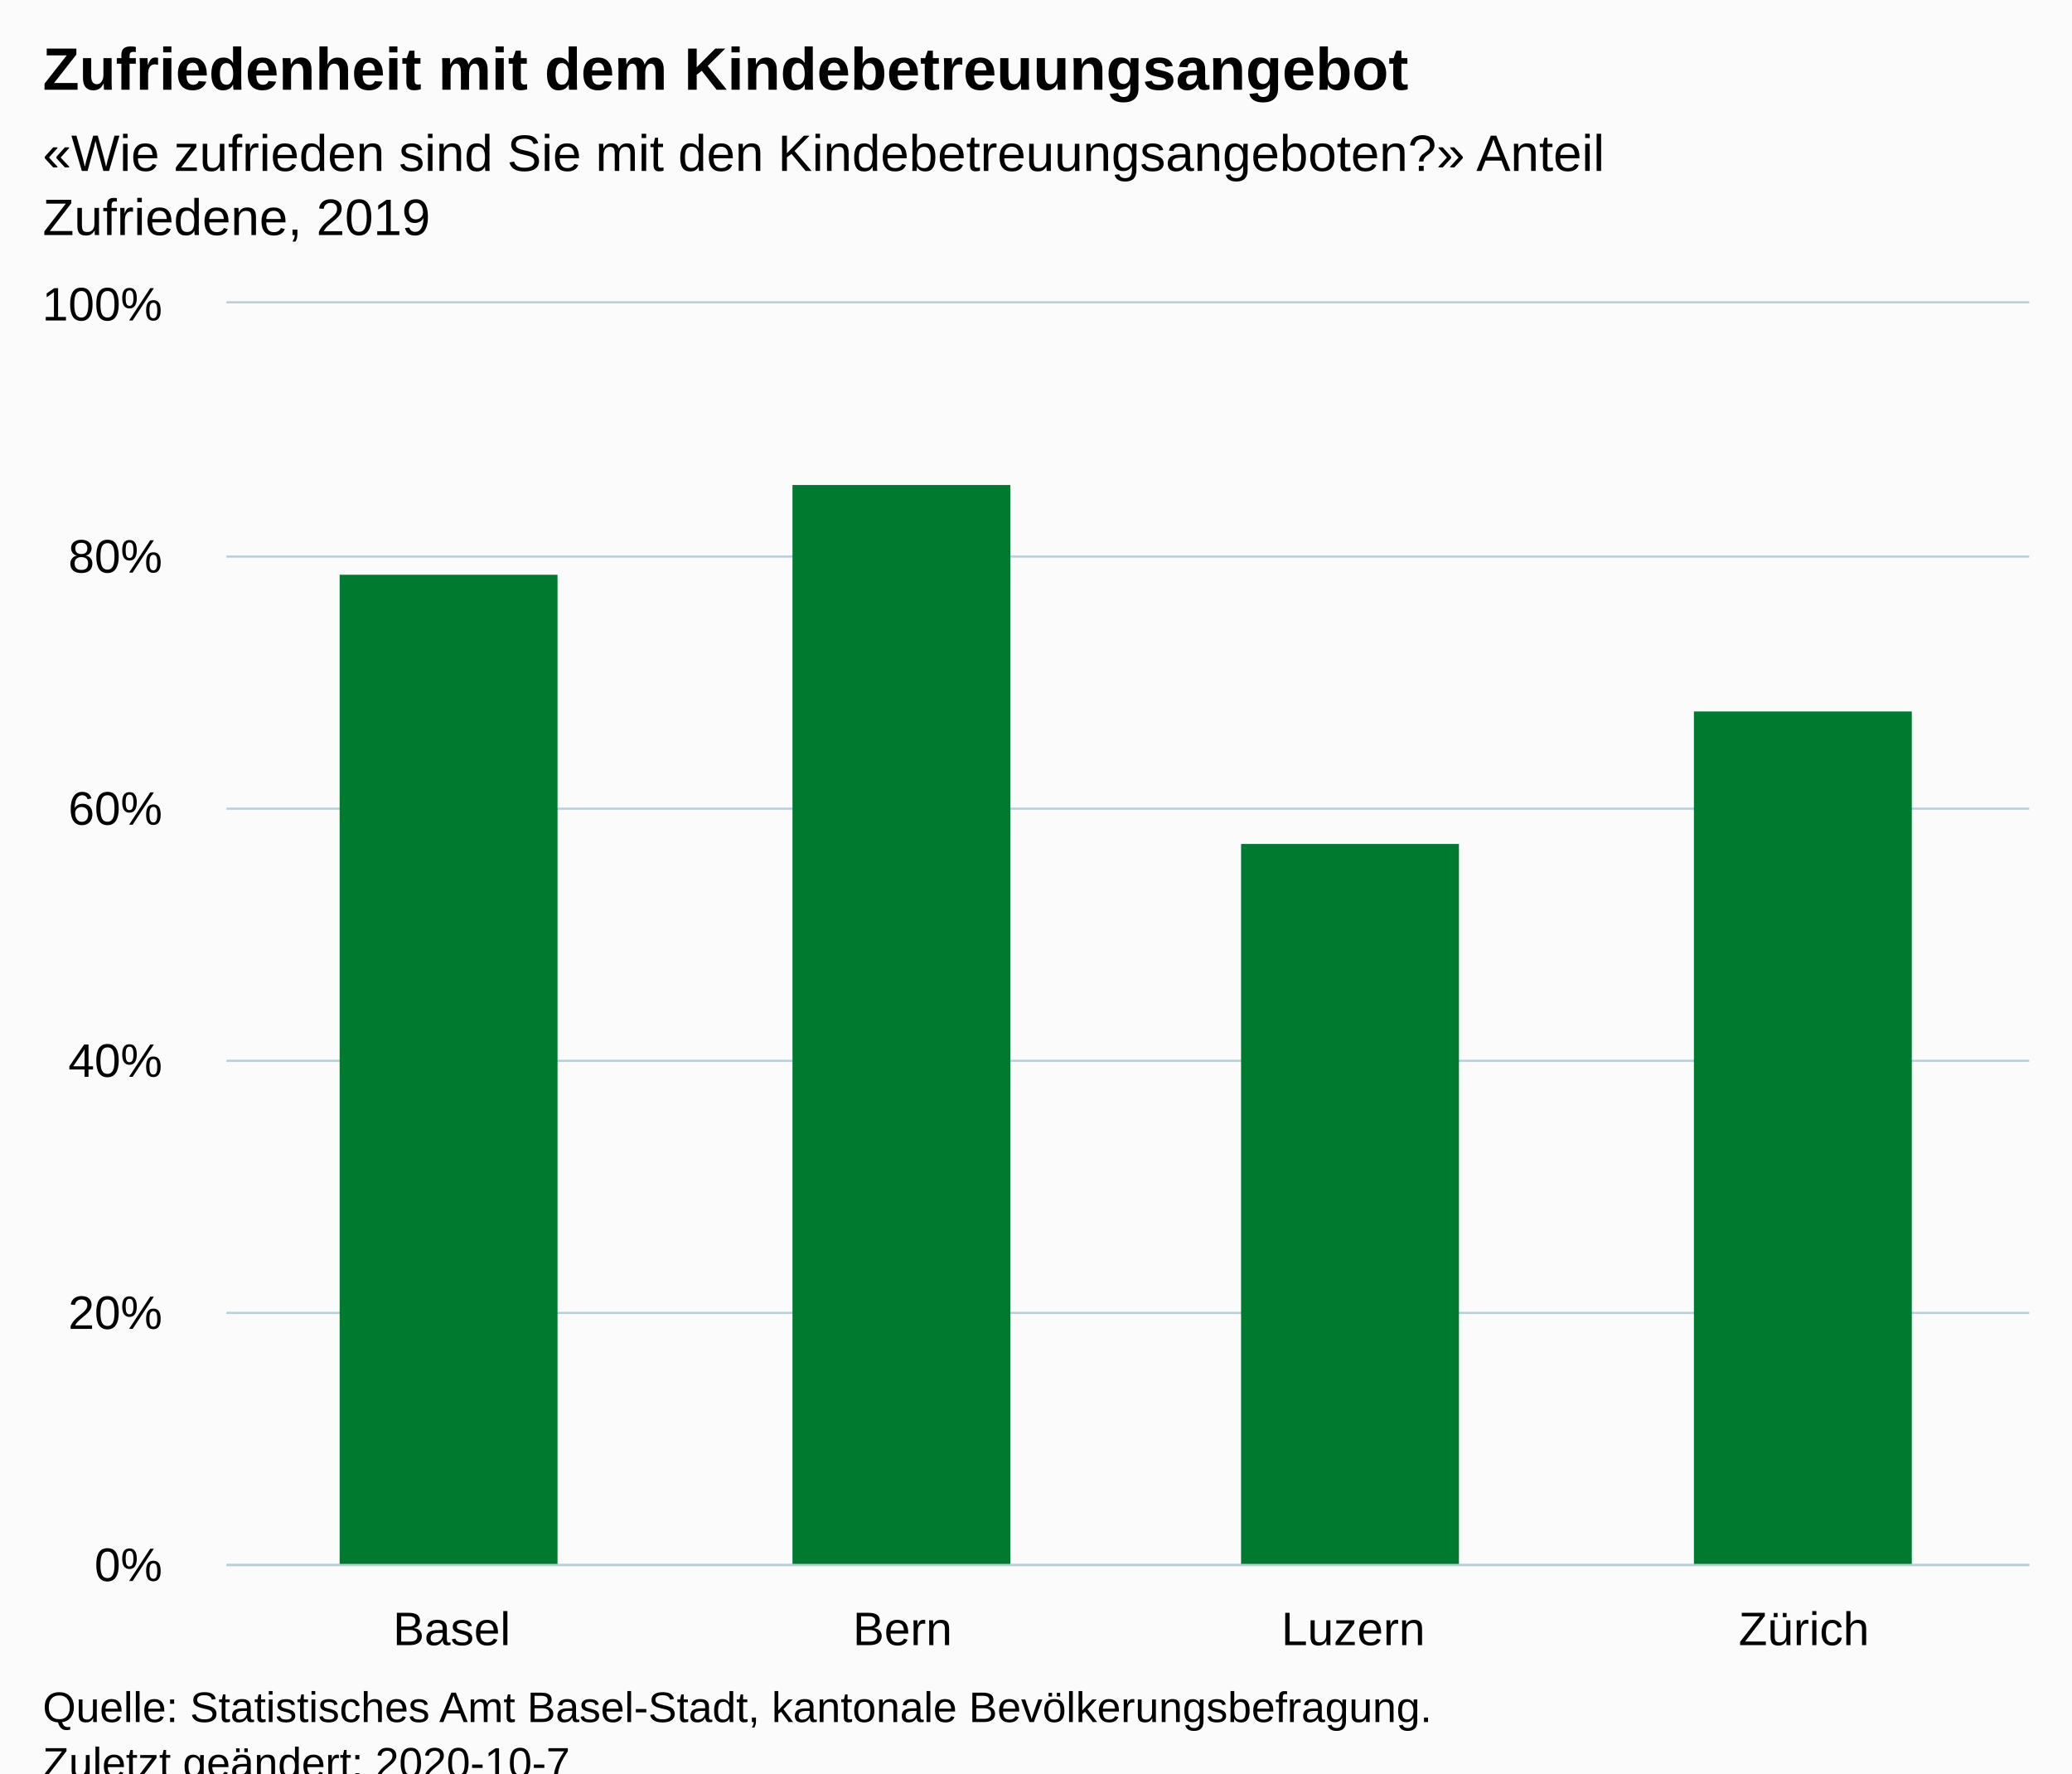
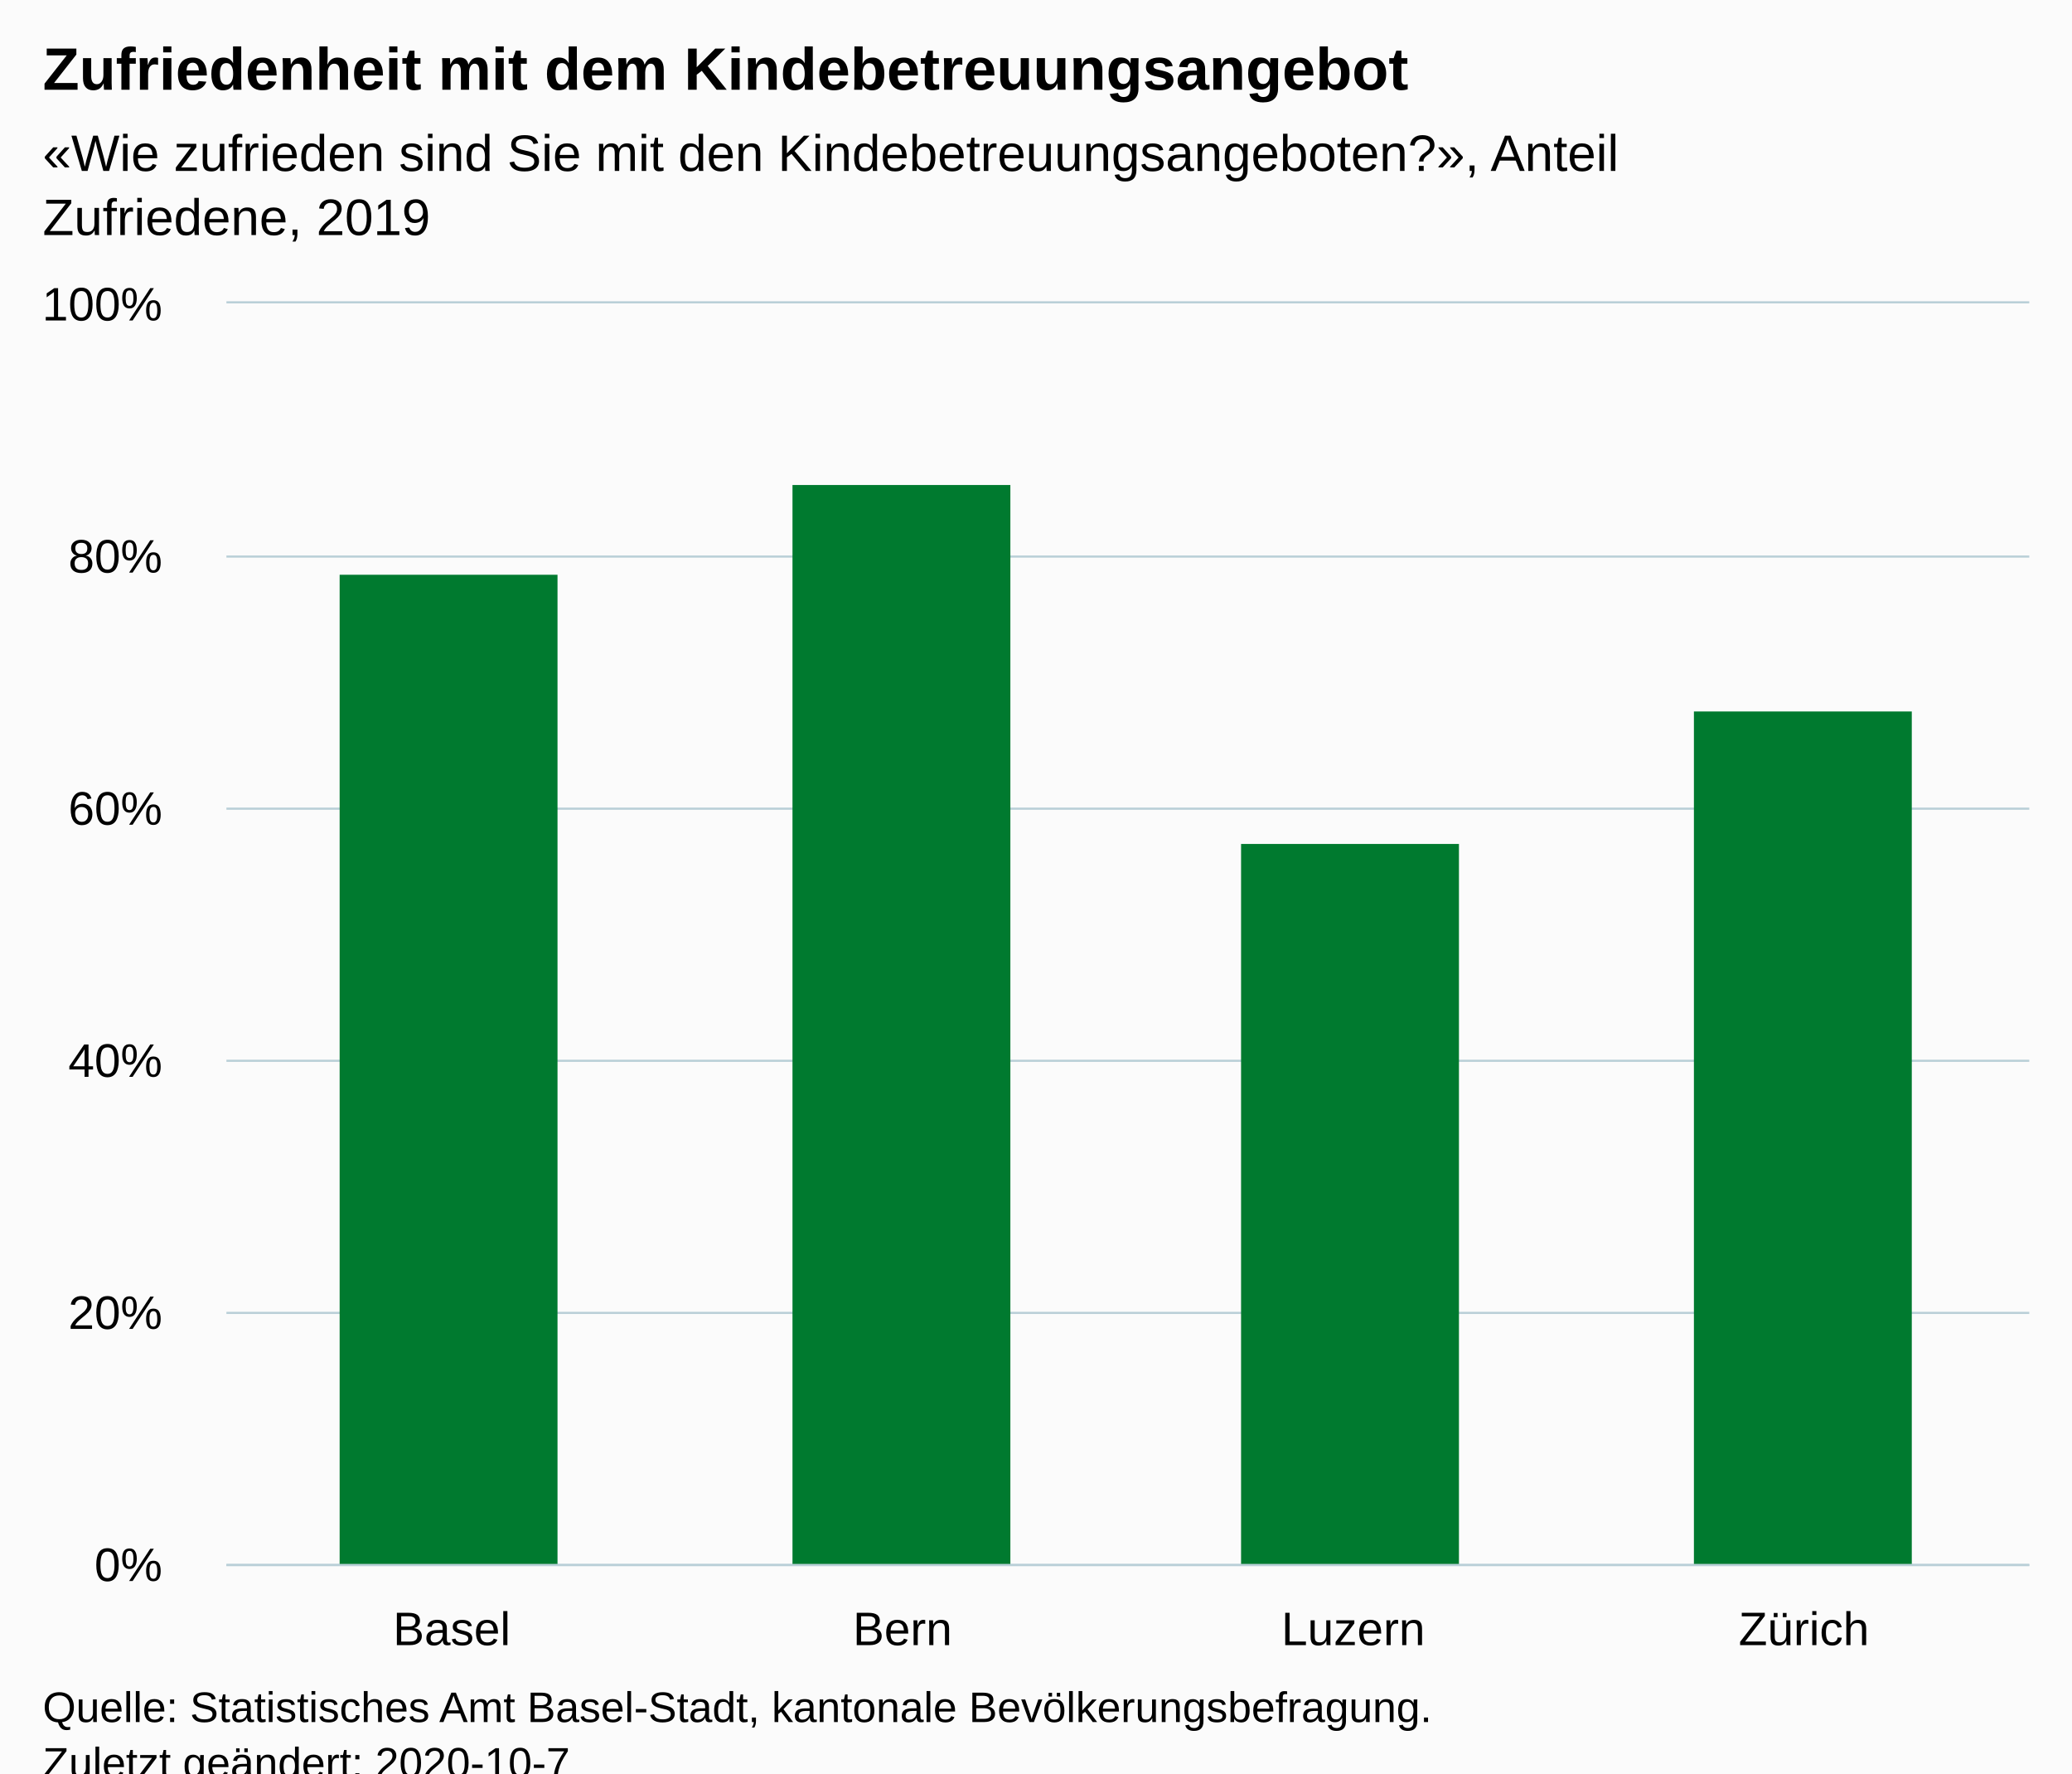
<svg xmlns="http://www.w3.org/2000/svg" version="1.1" class="highcharts-root" style="font-family:Arial;font-size:12px;" viewBox="0 0 485 415">
  <defs>
-     <clipPath id="highcharts-a5npjx4-10-">
+     <clipPath id="highcharts-isrgqxr-10-">
      <rect x="0" y="0" width="422" height="295" fill="none" />
    </clipPath>
-     <clipPath id="highcharts-a5npjx4-15-">
+     <clipPath id="highcharts-isrgqxr-15-">
      <rect x="0" y="0" width="422" height="295" fill="none" />
    </clipPath>
  </defs>
  <rect fill="#fbfbfb" class="highcharts-background" x="0" y="0" width="485" height="428" rx="0" ry="0" />
  <rect fill="none" class="highcharts-plot-background" x="53" y="71" width="422" height="295" />
  <g class="highcharts-pane-group" data-z-index="0" />
  <g class="highcharts-grid highcharts-xaxis-grid" data-z-index="1">
    <path fill="none" data-z-index="1" class="highcharts-grid-line" d="M 158.5 71 L 158.5 366" opacity="1" />
    <path fill="none" data-z-index="1" class="highcharts-grid-line" d="M 263.5 71 L 263.5 366" opacity="1" />
    <path fill="none" data-z-index="1" class="highcharts-grid-line" d="M 369.5 71 L 369.5 366" opacity="1" />
    <path fill="none" data-z-index="1" class="highcharts-grid-line" d="M 474.5 71 L 474.5 366" opacity="1" />
    <path fill="none" data-z-index="1" class="highcharts-grid-line" d="M 52.5 71 L 52.5 366" opacity="1" />
  </g>
  <g class="highcharts-grid highcharts-yaxis-grid" data-z-index="1">
    <path fill="none" stroke="#B9CFD7" stroke-width="0.5" data-z-index="1" class="highcharts-grid-line" d="M 53 366.25 L 475 366.25" opacity="1" />
    <path fill="none" stroke="#B9CFD7" stroke-width="0.5" data-z-index="1" class="highcharts-grid-line" d="M 53 307.25 L 475 307.25" opacity="1" />
    <path fill="none" stroke="#B9CFD7" stroke-width="0.5" data-z-index="1" class="highcharts-grid-line" d="M 53 248.25 L 475 248.25" opacity="1" />
    <path fill="none" stroke="#B9CFD7" stroke-width="0.5" data-z-index="1" class="highcharts-grid-line" d="M 53 189.25 L 475 189.25" opacity="1" />
    <path fill="none" stroke="#B9CFD7" stroke-width="0.5" data-z-index="1" class="highcharts-grid-line" d="M 53 130.25 L 475 130.25" opacity="1" />
    <path fill="none" stroke="#B9CFD7" stroke-width="0.5" data-z-index="1" class="highcharts-grid-line" d="M 53 70.75 L 475 70.75" opacity="1" />
  </g>
  <rect fill="none" class="highcharts-plot-border" data-z-index="1" x="53" y="71" width="422" height="295" />
  <g class="highcharts-axis highcharts-xaxis" data-z-index="2">
    <path fill="none" class="highcharts-axis-line" stroke="#B9CFD7" stroke-width="0.5" data-z-index="7" d="M 53 366.25 L 475 366.25" />
  </g>
  <g class="highcharts-axis highcharts-yaxis" data-z-index="2">
    <path fill="none" class="highcharts-axis-line" data-z-index="7" d="M 53 71 L 53 366" />
  </g>
  <g class="highcharts-series-group" data-z-index="3">
-     <g class="highcharts-series highcharts-series-0 highcharts-column-series" data-z-index="0.1" opacity="1" transform="translate(53,71) scale(1 1)" clip-path="url(#highcharts-a5npjx4-15-)">
+     <g class="highcharts-series highcharts-series-0 highcharts-column-series" data-z-index="0.1" opacity="1" transform="translate(53,71) scale(1 1)" clip-path="url(#highcharts-isrgqxr-15-)">
      <rect x="26.5" y="63.5" width="51" height="232" fill="#007A2F" stroke="#ffffff" stroke-width="1e-7" opacity="1" class="highcharts-point" />
      <rect x="132.5" y="42.5" width="51" height="253" fill="#007A2F" stroke="#ffffff" stroke-width="1e-7" opacity="1" class="highcharts-point" />
      <rect x="237.5" y="126.5" width="51" height="169" fill="#007A2F" stroke="#ffffff" stroke-width="1e-7" opacity="1" class="highcharts-point" />
      <rect x="343.5" y="95.5" width="51" height="200" fill="#007A2F" stroke="#ffffff" stroke-width="1e-7" opacity="1" class="highcharts-point" />
    </g>
    <g class="highcharts-markers highcharts-series-0 highcharts-column-series" data-z-index="0.1" opacity="1" transform="translate(53,71) scale(1 1)" clip-path="none" />
  </g>
  <text x="10" text-anchor="start" class="highcharts-title" data-z-index="4" style="color:#000000;font-size:14px;font-weight:bold;fill:#000000;" y="21">
    <tspan>Zufriedenheit mit dem Kindebetreuungsangebot</tspan>
  </text>
  <text x="10" text-anchor="start" class="highcharts-subtitle" data-z-index="4" style="color:#000000;font-size:12px;font-weight:normal;fill:#000000;" y="40">
-     <tspan>«Wie zufrieden sind Sie mit den Kindebetreuungsangeboten?» Anteil</tspan>
+     <tspan>«Wie zufrieden sind Sie mit den Kindebetreuungsangeboten?», Anteil</tspan>
    <tspan dy="15" x="10">Zufriedene, 2019</tspan>
  </text>
  <text x="10" text-anchor="start" class="highcharts-caption" data-z-index="4" style="color:#666666;fill:#666666;" y="400" />
  <g class="highcharts-axis-labels highcharts-xaxis-labels" data-z-index="7">
    <text x="105.75" style="color:#000000;cursor:default;font-size:11px;fill:#000000;" text-anchor="middle" transform="translate(0,0)" y="385" opacity="1">Basel</text>
    <text x="211.25" style="color:#000000;cursor:default;font-size:11px;fill:#000000;" text-anchor="middle" transform="translate(0,0)" y="385" opacity="1">Bern</text>
    <text x="316.75" style="color:#000000;cursor:default;font-size:11px;fill:#000000;" text-anchor="middle" transform="translate(0,0)" y="385" opacity="1">Luzern</text>
    <text x="422.25" style="color:#000000;cursor:default;font-size:11px;fill:#000000;" text-anchor="middle" transform="translate(0,0)" y="385" opacity="1">Zürich</text>
  </g>
  <g class="highcharts-axis-labels highcharts-yaxis-labels" data-z-index="7">
    <text x="38" style="color:#000000;cursor:default;font-size:11px;fill:#000000;" text-anchor="end" transform="translate(0,0)" y="370" opacity="1">0%</text>
    <text x="38" style="color:#000000;cursor:default;font-size:11px;fill:#000000;" text-anchor="end" transform="translate(0,0)" y="311" opacity="1">20%</text>
    <text x="38" style="color:#000000;cursor:default;font-size:11px;fill:#000000;" text-anchor="end" transform="translate(0,0)" y="252" opacity="1">40%</text>
    <text x="38" style="color:#000000;cursor:default;font-size:11px;fill:#000000;" text-anchor="end" transform="translate(0,0)" y="193" opacity="1">60%</text>
    <text x="38" style="color:#000000;cursor:default;font-size:11px;fill:#000000;" text-anchor="end" transform="translate(0,0)" y="134" opacity="1">80%</text>
    <text x="38" style="color:#000000;cursor:default;font-size:11px;fill:#000000;" text-anchor="end" transform="translate(0,0)" y="75" opacity="1">100%</text>
  </g>
  <text x="10" class="highcharts-credits" text-anchor="start" data-z-index="8" style="cursor:default;color:#000000;font-size:10px;fill:#000000;" y="403">
    <tspan>Quelle: Statistisches Amt Basel-Stadt, kantonale Bevölkerungsbefragung.</tspan>
    <tspan x="10" dy="13">Zuletzt geändert: 2020-10-7</tspan>
  </text>
</svg>
